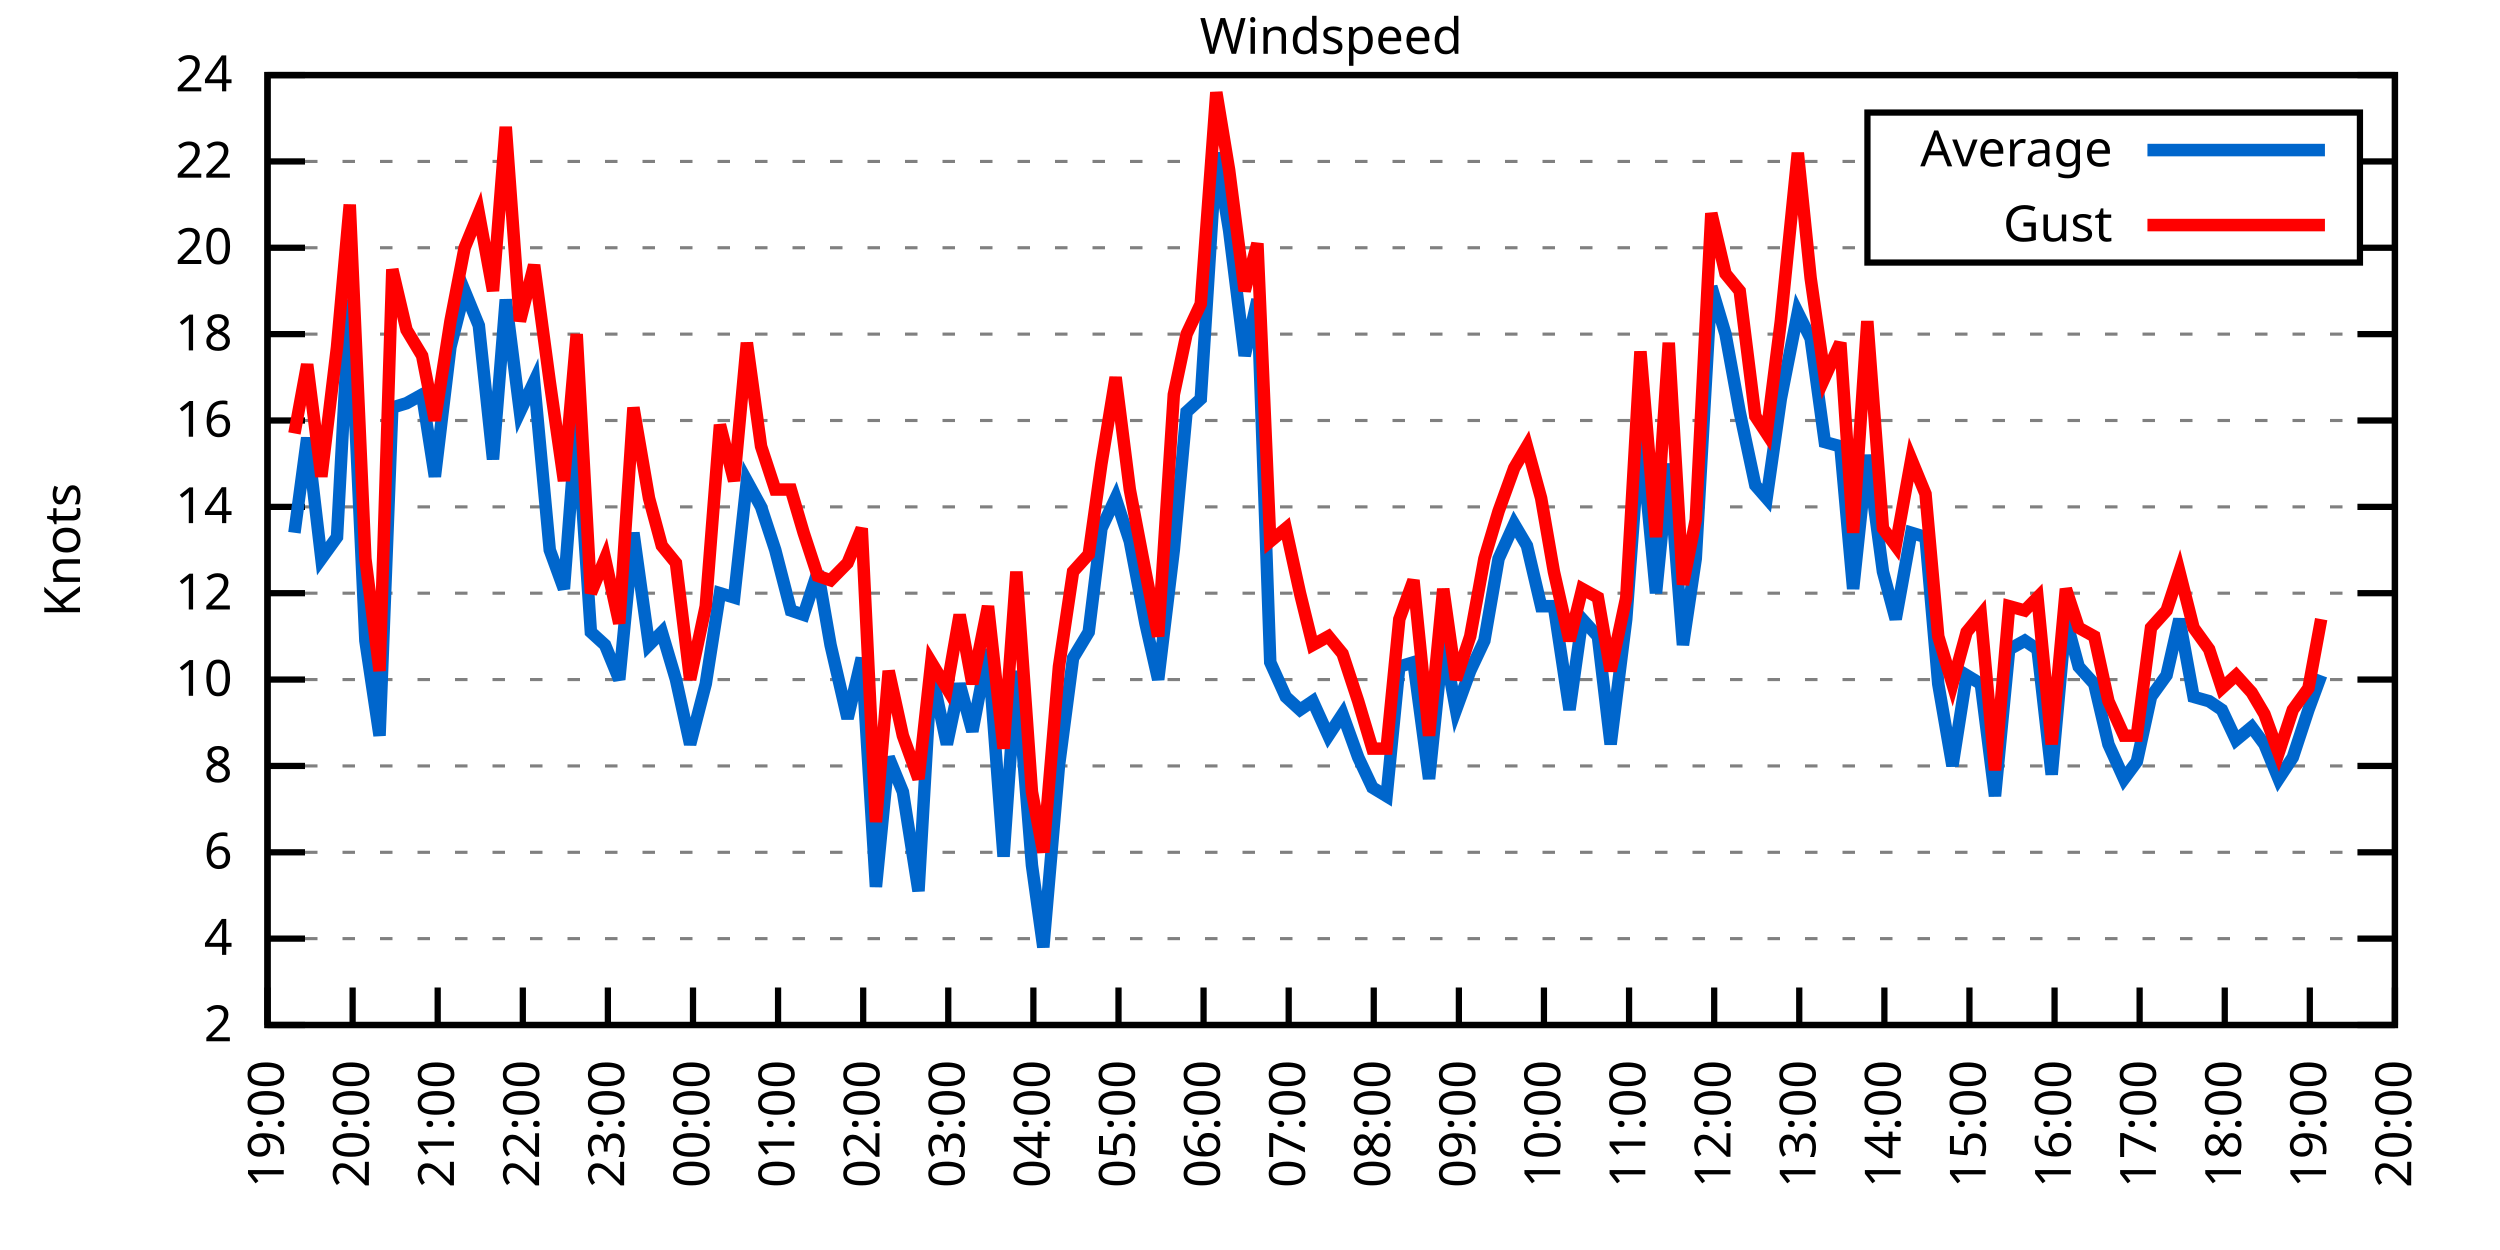
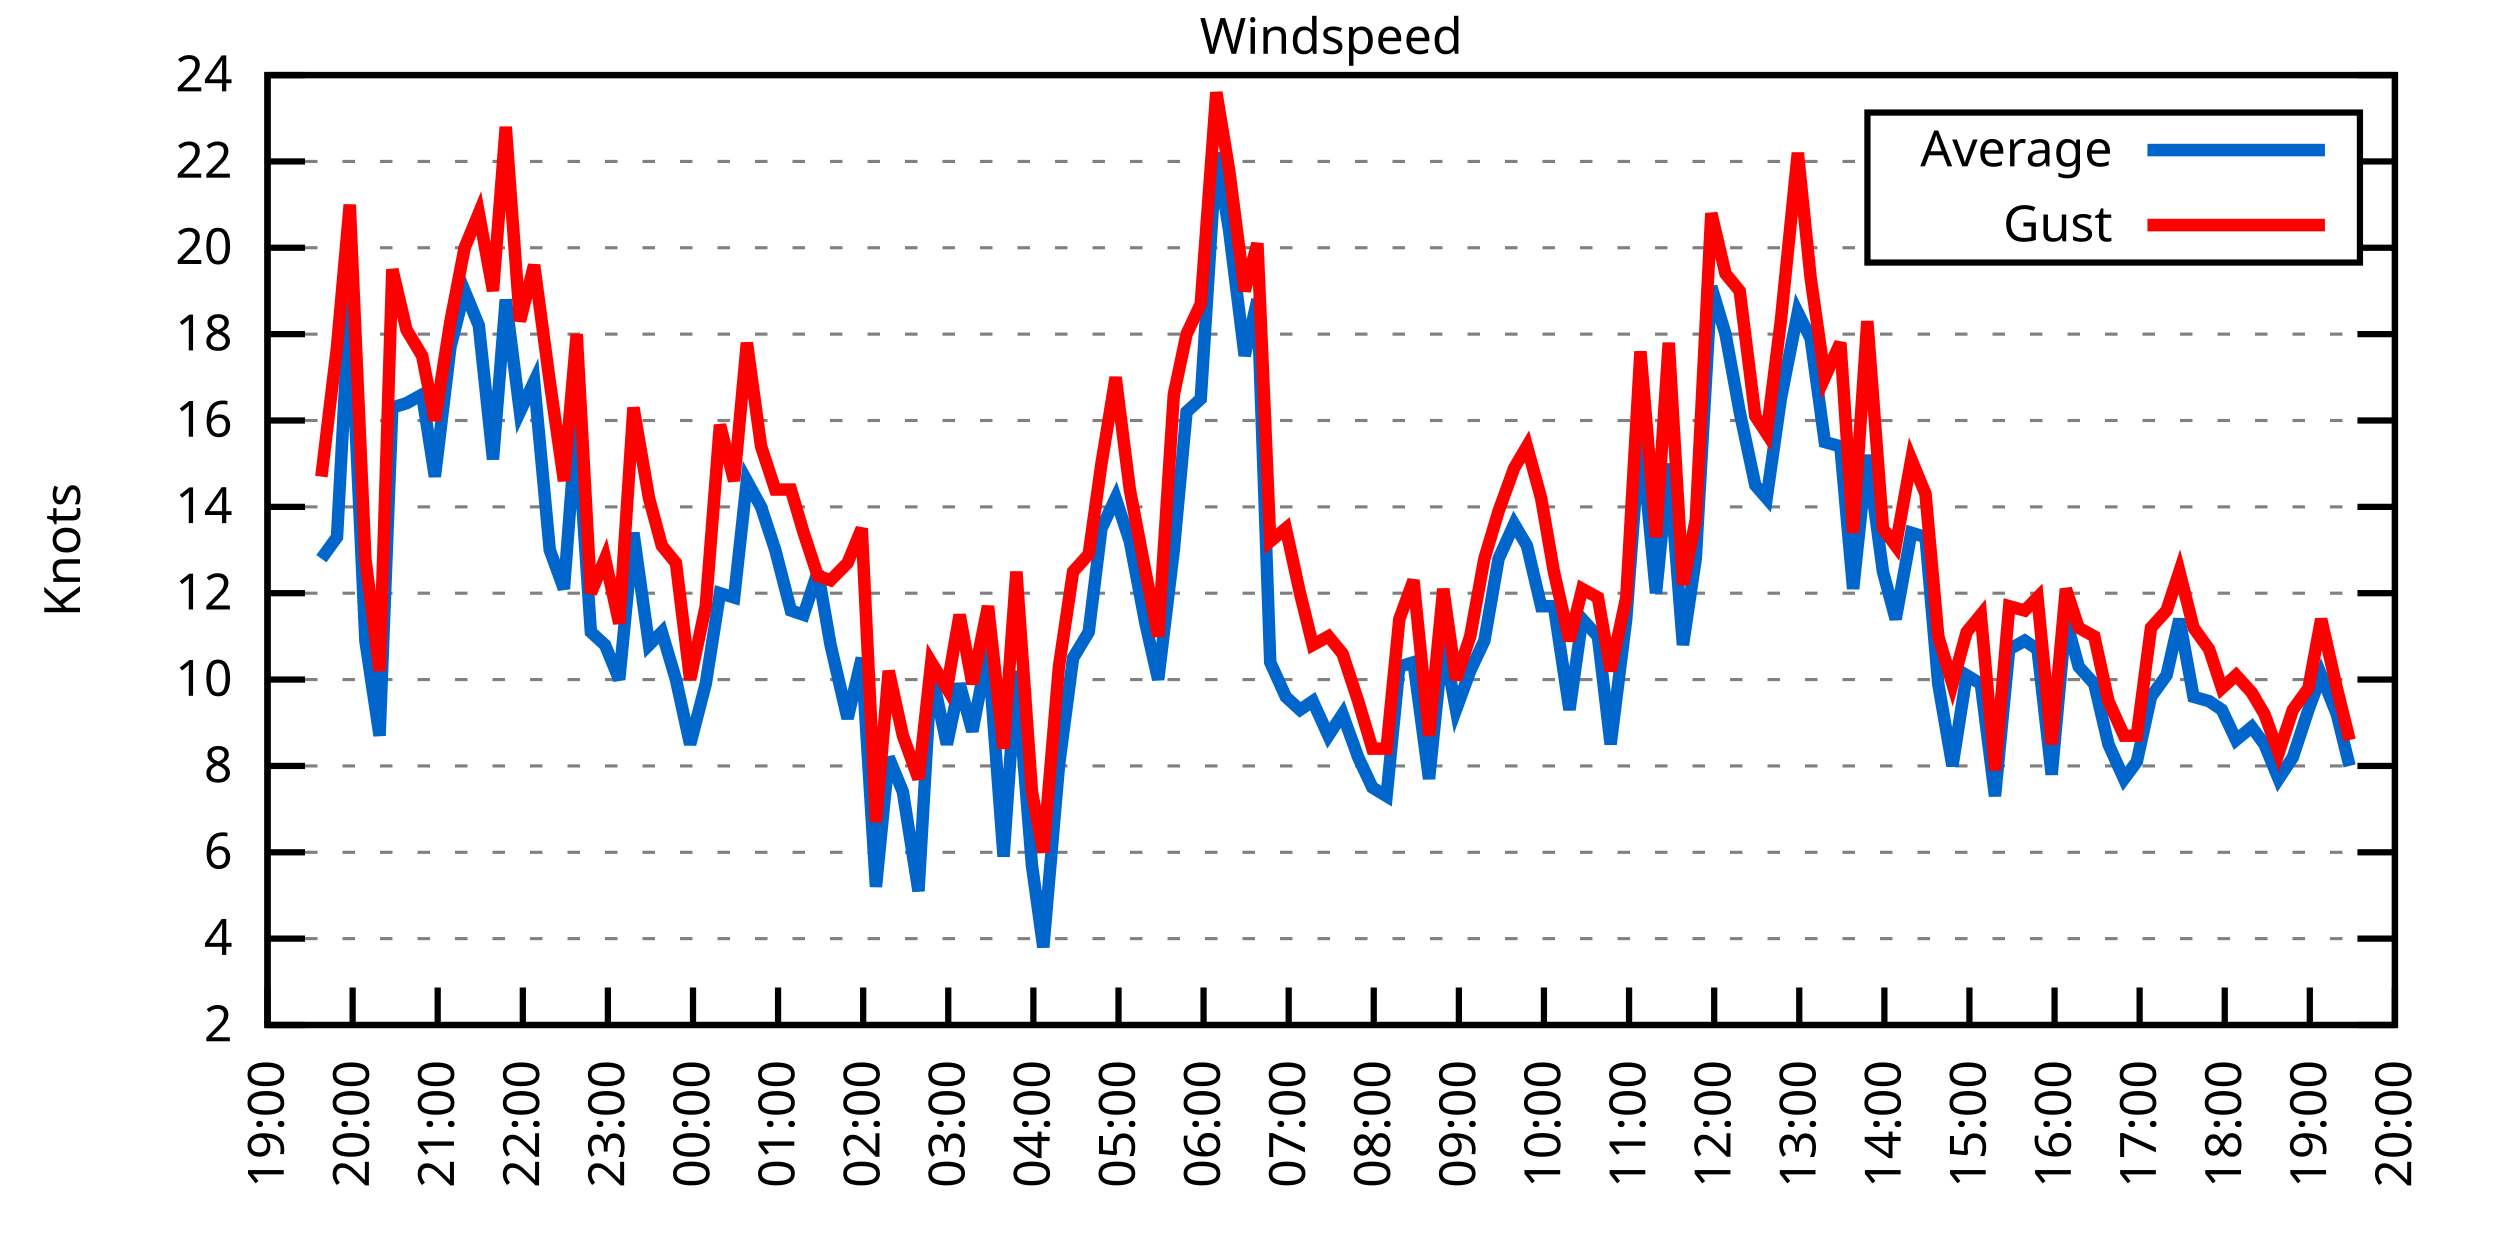
<svg xmlns="http://www.w3.org/2000/svg" xmlns:xlink="http://www.w3.org/1999/xlink" width="400" height="200" viewBox="0 0 400 200">
  <g id="gnuplot_canvas">
    <rect x="0" y="0" width="400" height="200" fill="none" />
    <defs>
      <circle id="gpDot" r="0.5" stroke-width="0.5" stroke="currentColor" />
      <path id="gpPt0" stroke-width="0.333" stroke="currentColor" d="M-1,0 h2 M0,-1 v2" />
      <path id="gpPt1" stroke-width="0.333" stroke="currentColor" d="M-1,-1 L1,1 M1,-1 L-1,1" />
      <path id="gpPt2" stroke-width="0.333" stroke="currentColor" d="M-1,0 L1,0 M0,-1 L0,1 M-1,-1 L1,1 M-1,1 L1,-1" />
      <rect id="gpPt3" stroke-width="0.333" stroke="currentColor" x="-1" y="-1" width="2" height="2" />
      <rect id="gpPt4" stroke-width="0.333" stroke="currentColor" fill="currentColor" x="-1" y="-1" width="2" height="2" />
      <circle id="gpPt5" stroke-width="0.333" stroke="currentColor" cx="0" cy="0" r="1" />
      <use xlink:href="#gpPt5" id="gpPt6" fill="currentColor" stroke="none" />
      <path id="gpPt7" stroke-width="0.333" stroke="currentColor" d="M0,-1.33 L-1.33,0.67 L1.33,0.67 z" />
      <use xlink:href="#gpPt7" id="gpPt8" fill="currentColor" stroke="none" />
      <use xlink:href="#gpPt7" id="gpPt9" stroke="currentColor" transform="rotate(180)" />
      <use xlink:href="#gpPt9" id="gpPt10" fill="currentColor" stroke="none" />
      <use xlink:href="#gpPt3" id="gpPt11" stroke="currentColor" transform="rotate(45)" />
      <use xlink:href="#gpPt11" id="gpPt12" fill="currentColor" stroke="none" />
      <path id="gpPt13" stroke-width="0.333" stroke="currentColor" d="M0,1.330 L1.265,0.411 L0.782,-1.067 L-0.782,-1.076 L-1.265,0.411 z" />
      <use xlink:href="#gpPt13" id="gpPt14" fill="currentColor" stroke="none" />
      <filter id="textbox" filterUnits="objectBoundingBox" x="0" y="0" height="1" width="1">
        <feFlood flood-color="white" flood-opacity="1" result="bgnd" />
        <feComposite in="SourceGraphic" in2="bgnd" operator="atop" />
      </filter>
      <filter id="greybox" filterUnits="objectBoundingBox" x="0" y="0" height="1" width="1">
        <feFlood flood-color="lightgrey" flood-opacity="1" result="grey" />
        <feComposite in="SourceGraphic" in2="grey" operator="atop" />
      </filter>
    </defs>
    <g fill="none" color="white" stroke="currentColor" stroke-width="1.00" stroke-linecap="butt" stroke-linejoin="miter">
</g>
    <g fill="none" color="black" stroke="currentColor" stroke-width="1.00" stroke-linecap="butt" stroke-linejoin="miter">
      <g stroke="none" shape-rendering="crispEdges">
        <polygon fill="rgb(255, 255, 255)" points="42.80,164.00 383.18,164.00 383.18,12.02 42.80,12.02 " />
      </g>
    </g>
    <g fill="none" color="black" stroke="currentColor" stroke-width="1.00" stroke-linecap="butt" stroke-linejoin="miter">
</g>
    <g fill="none" color="black" stroke="black" stroke-width="0.50" stroke-linecap="butt" stroke-linejoin="miter">
</g>
    <g fill="none" color="gray" stroke="currentColor" stroke-width="0.50" stroke-linecap="butt" stroke-linejoin="miter">
      <path stroke="gray" stroke-dasharray="2,4" class="gridline" d="M42.80,164.00 L383.19,164.00  " />
    </g>
    <g fill="none" color="gray" stroke="gray" stroke-width="1.00" stroke-linecap="butt" stroke-linejoin="miter">
</g>
    <g fill="none" color="black" stroke="currentColor" stroke-width="1.00" stroke-linecap="butt" stroke-linejoin="miter">
      <path stroke="black" d="M42.80,164.00 L48.80,164.00 M383.19,164.00 L377.19,164.00  " />
      <g transform="translate(37.20,166.60)" stroke="none" fill="black" font-family="Sans" font-size="8.00" text-anchor="end">
        <text>
          <tspan font-family="Sans"> 2</tspan>
        </text>
      </g>
    </g>
    <g fill="none" color="black" stroke="currentColor" stroke-width="1.00" stroke-linecap="butt" stroke-linejoin="miter">
</g>
    <g fill="none" color="black" stroke="black" stroke-width="0.50" stroke-linecap="butt" stroke-linejoin="miter">
</g>
    <g fill="none" color="gray" stroke="currentColor" stroke-width="0.50" stroke-linecap="butt" stroke-linejoin="miter">
      <path stroke="gray" stroke-dasharray="2,4" class="gridline" d="M42.80,150.18 L383.19,150.18  " />
    </g>
    <g fill="none" color="gray" stroke="gray" stroke-width="1.00" stroke-linecap="butt" stroke-linejoin="miter">
</g>
    <g fill="none" color="black" stroke="currentColor" stroke-width="1.00" stroke-linecap="butt" stroke-linejoin="miter">
      <path stroke="black" d="M42.80,150.18 L48.80,150.18 M383.19,150.18 L377.19,150.18  " />
      <g transform="translate(37.20,152.78)" stroke="none" fill="black" font-family="Sans" font-size="8.00" text-anchor="end">
        <text>
          <tspan font-family="Sans"> 4</tspan>
        </text>
      </g>
    </g>
    <g fill="none" color="black" stroke="currentColor" stroke-width="1.00" stroke-linecap="butt" stroke-linejoin="miter">
</g>
    <g fill="none" color="black" stroke="black" stroke-width="0.50" stroke-linecap="butt" stroke-linejoin="miter">
</g>
    <g fill="none" color="gray" stroke="currentColor" stroke-width="0.50" stroke-linecap="butt" stroke-linejoin="miter">
      <path stroke="gray" stroke-dasharray="2,4" class="gridline" d="M42.80,136.37 L383.19,136.37  " />
    </g>
    <g fill="none" color="gray" stroke="gray" stroke-width="1.00" stroke-linecap="butt" stroke-linejoin="miter">
</g>
    <g fill="none" color="black" stroke="currentColor" stroke-width="1.00" stroke-linecap="butt" stroke-linejoin="miter">
      <path stroke="black" d="M42.80,136.37 L48.80,136.37 M383.19,136.37 L377.19,136.37  " />
      <g transform="translate(37.20,138.97)" stroke="none" fill="black" font-family="Sans" font-size="8.00" text-anchor="end">
        <text>
          <tspan font-family="Sans"> 6</tspan>
        </text>
      </g>
    </g>
    <g fill="none" color="black" stroke="currentColor" stroke-width="1.00" stroke-linecap="butt" stroke-linejoin="miter">
</g>
    <g fill="none" color="black" stroke="black" stroke-width="0.50" stroke-linecap="butt" stroke-linejoin="miter">
</g>
    <g fill="none" color="gray" stroke="currentColor" stroke-width="0.50" stroke-linecap="butt" stroke-linejoin="miter">
      <path stroke="gray" stroke-dasharray="2,4" class="gridline" d="M42.80,122.55 L383.19,122.55  " />
    </g>
    <g fill="none" color="gray" stroke="gray" stroke-width="1.00" stroke-linecap="butt" stroke-linejoin="miter">
</g>
    <g fill="none" color="black" stroke="currentColor" stroke-width="1.00" stroke-linecap="butt" stroke-linejoin="miter">
      <path stroke="black" d="M42.80,122.55 L48.80,122.55 M383.19,122.55 L377.19,122.55  " />
      <g transform="translate(37.20,125.15)" stroke="none" fill="black" font-family="Sans" font-size="8.00" text-anchor="end">
        <text>
          <tspan font-family="Sans"> 8</tspan>
        </text>
      </g>
    </g>
    <g fill="none" color="black" stroke="currentColor" stroke-width="1.00" stroke-linecap="butt" stroke-linejoin="miter">
</g>
    <g fill="none" color="black" stroke="black" stroke-width="0.50" stroke-linecap="butt" stroke-linejoin="miter">
</g>
    <g fill="none" color="gray" stroke="currentColor" stroke-width="0.50" stroke-linecap="butt" stroke-linejoin="miter">
      <path stroke="gray" stroke-dasharray="2,4" class="gridline" d="M42.80,108.73 L383.19,108.73  " />
    </g>
    <g fill="none" color="gray" stroke="gray" stroke-width="1.00" stroke-linecap="butt" stroke-linejoin="miter">
</g>
    <g fill="none" color="black" stroke="currentColor" stroke-width="1.00" stroke-linecap="butt" stroke-linejoin="miter">
      <path stroke="black" d="M42.80,108.73 L48.80,108.73 M383.19,108.73 L377.19,108.73  " />
      <g transform="translate(37.20,111.33)" stroke="none" fill="black" font-family="Sans" font-size="8.00" text-anchor="end">
        <text>
          <tspan font-family="Sans"> 10</tspan>
        </text>
      </g>
    </g>
    <g fill="none" color="black" stroke="currentColor" stroke-width="1.00" stroke-linecap="butt" stroke-linejoin="miter">
</g>
    <g fill="none" color="black" stroke="black" stroke-width="0.50" stroke-linecap="butt" stroke-linejoin="miter">
</g>
    <g fill="none" color="gray" stroke="currentColor" stroke-width="0.50" stroke-linecap="butt" stroke-linejoin="miter">
      <path stroke="gray" stroke-dasharray="2,4" class="gridline" d="M42.80,94.91 L383.19,94.91  " />
    </g>
    <g fill="none" color="gray" stroke="gray" stroke-width="1.00" stroke-linecap="butt" stroke-linejoin="miter">
</g>
    <g fill="none" color="black" stroke="currentColor" stroke-width="1.00" stroke-linecap="butt" stroke-linejoin="miter">
      <path stroke="black" d="M42.80,94.91 L48.80,94.91 M383.19,94.91 L377.19,94.91  " />
      <g transform="translate(37.20,97.51)" stroke="none" fill="black" font-family="Sans" font-size="8.00" text-anchor="end">
        <text>
          <tspan font-family="Sans"> 12</tspan>
        </text>
      </g>
    </g>
    <g fill="none" color="black" stroke="currentColor" stroke-width="1.00" stroke-linecap="butt" stroke-linejoin="miter">
</g>
    <g fill="none" color="black" stroke="black" stroke-width="0.50" stroke-linecap="butt" stroke-linejoin="miter">
</g>
    <g fill="none" color="gray" stroke="currentColor" stroke-width="0.50" stroke-linecap="butt" stroke-linejoin="miter">
      <path stroke="gray" stroke-dasharray="2,4" class="gridline" d="M42.80,81.10 L383.19,81.10  " />
    </g>
    <g fill="none" color="gray" stroke="gray" stroke-width="1.00" stroke-linecap="butt" stroke-linejoin="miter">
</g>
    <g fill="none" color="black" stroke="currentColor" stroke-width="1.00" stroke-linecap="butt" stroke-linejoin="miter">
      <path stroke="black" d="M42.80,81.10 L48.80,81.10 M383.19,81.10 L377.19,81.10  " />
      <g transform="translate(37.20,83.70)" stroke="none" fill="black" font-family="Sans" font-size="8.00" text-anchor="end">
        <text>
          <tspan font-family="Sans"> 14</tspan>
        </text>
      </g>
    </g>
    <g fill="none" color="black" stroke="currentColor" stroke-width="1.00" stroke-linecap="butt" stroke-linejoin="miter">
</g>
    <g fill="none" color="black" stroke="black" stroke-width="0.50" stroke-linecap="butt" stroke-linejoin="miter">
</g>
    <g fill="none" color="gray" stroke="currentColor" stroke-width="0.50" stroke-linecap="butt" stroke-linejoin="miter">
      <path stroke="gray" stroke-dasharray="2,4" class="gridline" d="M42.80,67.28 L383.19,67.28  " />
    </g>
    <g fill="none" color="gray" stroke="gray" stroke-width="1.00" stroke-linecap="butt" stroke-linejoin="miter">
</g>
    <g fill="none" color="black" stroke="currentColor" stroke-width="1.00" stroke-linecap="butt" stroke-linejoin="miter">
      <path stroke="black" d="M42.80,67.28 L48.80,67.28 M383.19,67.28 L377.19,67.28  " />
      <g transform="translate(37.20,69.88)" stroke="none" fill="black" font-family="Sans" font-size="8.00" text-anchor="end">
        <text>
          <tspan font-family="Sans"> 16</tspan>
        </text>
      </g>
    </g>
    <g fill="none" color="black" stroke="currentColor" stroke-width="1.00" stroke-linecap="butt" stroke-linejoin="miter">
</g>
    <g fill="none" color="black" stroke="black" stroke-width="0.50" stroke-linecap="butt" stroke-linejoin="miter">
</g>
    <g fill="none" color="gray" stroke="currentColor" stroke-width="0.50" stroke-linecap="butt" stroke-linejoin="miter">
      <path stroke="gray" stroke-dasharray="2,4" class="gridline" d="M42.80,53.46 L383.19,53.46  " />
    </g>
    <g fill="none" color="gray" stroke="gray" stroke-width="1.00" stroke-linecap="butt" stroke-linejoin="miter">
</g>
    <g fill="none" color="black" stroke="currentColor" stroke-width="1.00" stroke-linecap="butt" stroke-linejoin="miter">
      <path stroke="black" d="M42.80,53.46 L48.80,53.46 M383.19,53.46 L377.19,53.46  " />
      <g transform="translate(37.20,56.06)" stroke="none" fill="black" font-family="Sans" font-size="8.00" text-anchor="end">
        <text>
          <tspan font-family="Sans"> 18</tspan>
        </text>
      </g>
    </g>
    <g fill="none" color="black" stroke="currentColor" stroke-width="1.00" stroke-linecap="butt" stroke-linejoin="miter">
</g>
    <g fill="none" color="black" stroke="black" stroke-width="0.50" stroke-linecap="butt" stroke-linejoin="miter">
</g>
    <g fill="none" color="gray" stroke="currentColor" stroke-width="0.50" stroke-linecap="butt" stroke-linejoin="miter">
      <path stroke="gray" stroke-dasharray="2,4" class="gridline" d="M42.80,39.64 L298.79,39.64 M377.59,39.64 L383.19,39.64  " />
    </g>
    <g fill="none" color="gray" stroke="gray" stroke-width="1.00" stroke-linecap="butt" stroke-linejoin="miter">
</g>
    <g fill="none" color="black" stroke="currentColor" stroke-width="1.00" stroke-linecap="butt" stroke-linejoin="miter">
      <path stroke="black" d="M42.80,39.64 L48.80,39.64 M383.19,39.64 L377.19,39.64  " />
      <g transform="translate(37.20,42.24)" stroke="none" fill="black" font-family="Sans" font-size="8.00" text-anchor="end">
        <text>
          <tspan font-family="Sans"> 20</tspan>
        </text>
      </g>
    </g>
    <g fill="none" color="black" stroke="currentColor" stroke-width="1.00" stroke-linecap="butt" stroke-linejoin="miter">
</g>
    <g fill="none" color="black" stroke="black" stroke-width="0.50" stroke-linecap="butt" stroke-linejoin="miter">
</g>
    <g fill="none" color="gray" stroke="currentColor" stroke-width="0.50" stroke-linecap="butt" stroke-linejoin="miter">
      <path stroke="gray" stroke-dasharray="2,4" class="gridline" d="M42.80,25.83 L298.79,25.83 M377.59,25.83 L383.19,25.83  " />
    </g>
    <g fill="none" color="gray" stroke="gray" stroke-width="1.00" stroke-linecap="butt" stroke-linejoin="miter">
</g>
    <g fill="none" color="black" stroke="currentColor" stroke-width="1.00" stroke-linecap="butt" stroke-linejoin="miter">
      <path stroke="black" d="M42.80,25.83 L48.80,25.83 M383.19,25.83 L377.19,25.83  " />
      <g transform="translate(37.20,28.43)" stroke="none" fill="black" font-family="Sans" font-size="8.00" text-anchor="end">
        <text>
          <tspan font-family="Sans"> 22</tspan>
        </text>
      </g>
    </g>
    <g fill="none" color="black" stroke="currentColor" stroke-width="1.00" stroke-linecap="butt" stroke-linejoin="miter">
</g>
    <g fill="none" color="black" stroke="black" stroke-width="0.50" stroke-linecap="butt" stroke-linejoin="miter">
</g>
    <g fill="none" color="gray" stroke="currentColor" stroke-width="0.50" stroke-linecap="butt" stroke-linejoin="miter">
      <path stroke="gray" stroke-dasharray="2,4" class="gridline" d="M42.80,12.01 L383.19,12.01  " />
    </g>
    <g fill="none" color="gray" stroke="gray" stroke-width="1.00" stroke-linecap="butt" stroke-linejoin="miter">
</g>
    <g fill="none" color="black" stroke="currentColor" stroke-width="1.00" stroke-linecap="butt" stroke-linejoin="miter">
      <path stroke="black" d="M42.80,12.01 L48.80,12.01 M383.19,12.01 L377.19,12.01  " />
      <g transform="translate(37.20,14.61)" stroke="none" fill="black" font-family="Sans" font-size="8.00" text-anchor="end">
        <text>
          <tspan font-family="Sans"> 24</tspan>
        </text>
      </g>
    </g>
    <g fill="none" color="black" stroke="currentColor" stroke-width="1.00" stroke-linecap="butt" stroke-linejoin="miter">
      <path stroke="black" d="M42.80,164.00 L42.80,158.00  " />
      <g transform="translate(45.40,169.60) rotate(270.00)" stroke="none" fill="black" font-family="Sans" font-size="8.00" text-anchor="end">
        <text>
          <tspan font-family="Sans">19:00</tspan>
        </text>
      </g>
    </g>
    <g fill="none" color="black" stroke="currentColor" stroke-width="1.00" stroke-linecap="butt" stroke-linejoin="miter">
      <path stroke="black" d="M56.42,164.00 L56.42,158.00  " />
      <g transform="translate(59.02,169.60) rotate(270.00)" stroke="none" fill="black" font-family="Sans" font-size="8.00" text-anchor="end">
        <text>
          <tspan font-family="Sans">20:00</tspan>
        </text>
      </g>
    </g>
    <g fill="none" color="black" stroke="currentColor" stroke-width="1.00" stroke-linecap="butt" stroke-linejoin="miter">
      <path stroke="black" d="M70.03,164.00 L70.03,158.00  " />
      <g transform="translate(72.63,169.60) rotate(270.00)" stroke="none" fill="black" font-family="Sans" font-size="8.00" text-anchor="end">
        <text>
          <tspan font-family="Sans">21:00</tspan>
        </text>
      </g>
    </g>
    <g fill="none" color="black" stroke="currentColor" stroke-width="1.00" stroke-linecap="butt" stroke-linejoin="miter">
      <path stroke="black" d="M83.65,164.00 L83.65,158.00  " />
      <g transform="translate(86.25,169.60) rotate(270.00)" stroke="none" fill="black" font-family="Sans" font-size="8.00" text-anchor="end">
        <text>
          <tspan font-family="Sans">22:00</tspan>
        </text>
      </g>
    </g>
    <g fill="none" color="black" stroke="currentColor" stroke-width="1.00" stroke-linecap="butt" stroke-linejoin="miter">
      <path stroke="black" d="M97.26,164.00 L97.26,158.00  " />
      <g transform="translate(99.86,169.60) rotate(270.00)" stroke="none" fill="black" font-family="Sans" font-size="8.00" text-anchor="end">
        <text>
          <tspan font-family="Sans">23:00</tspan>
        </text>
      </g>
    </g>
    <g fill="none" color="black" stroke="currentColor" stroke-width="1.00" stroke-linecap="butt" stroke-linejoin="miter">
      <path stroke="black" d="M110.88,164.00 L110.88,158.00  " />
      <g transform="translate(113.48,169.60) rotate(270.00)" stroke="none" fill="black" font-family="Sans" font-size="8.00" text-anchor="end">
        <text>
          <tspan font-family="Sans">00:00</tspan>
        </text>
      </g>
    </g>
    <g fill="none" color="black" stroke="currentColor" stroke-width="1.00" stroke-linecap="butt" stroke-linejoin="miter">
      <path stroke="black" d="M124.49,164.00 L124.49,158.00  " />
      <g transform="translate(127.09,169.60) rotate(270.00)" stroke="none" fill="black" font-family="Sans" font-size="8.00" text-anchor="end">
        <text>
          <tspan font-family="Sans">01:00</tspan>
        </text>
      </g>
    </g>
    <g fill="none" color="black" stroke="currentColor" stroke-width="1.00" stroke-linecap="butt" stroke-linejoin="miter">
      <path stroke="black" d="M138.11,164.00 L138.11,158.00  " />
      <g transform="translate(140.71,169.60) rotate(270.00)" stroke="none" fill="black" font-family="Sans" font-size="8.00" text-anchor="end">
        <text>
          <tspan font-family="Sans">02:00</tspan>
        </text>
      </g>
    </g>
    <g fill="none" color="black" stroke="currentColor" stroke-width="1.00" stroke-linecap="butt" stroke-linejoin="miter">
      <path stroke="black" d="M151.72,164.00 L151.72,158.00  " />
      <g transform="translate(154.32,169.60) rotate(270.00)" stroke="none" fill="black" font-family="Sans" font-size="8.00" text-anchor="end">
        <text>
          <tspan font-family="Sans">03:00</tspan>
        </text>
      </g>
    </g>
    <g fill="none" color="black" stroke="currentColor" stroke-width="1.00" stroke-linecap="butt" stroke-linejoin="miter">
      <path stroke="black" d="M165.34,164.00 L165.34,158.00  " />
      <g transform="translate(167.94,169.60) rotate(270.00)" stroke="none" fill="black" font-family="Sans" font-size="8.00" text-anchor="end">
        <text>
          <tspan font-family="Sans">04:00</tspan>
        </text>
      </g>
    </g>
    <g fill="none" color="black" stroke="currentColor" stroke-width="1.00" stroke-linecap="butt" stroke-linejoin="miter">
      <path stroke="black" d="M178.96,164.00 L178.96,158.00  " />
      <g transform="translate(181.56,169.60) rotate(270.00)" stroke="none" fill="black" font-family="Sans" font-size="8.00" text-anchor="end">
        <text>
          <tspan font-family="Sans">05:00</tspan>
        </text>
      </g>
    </g>
    <g fill="none" color="black" stroke="currentColor" stroke-width="1.00" stroke-linecap="butt" stroke-linejoin="miter">
      <path stroke="black" d="M192.57,164.00 L192.57,158.00  " />
      <g transform="translate(195.17,169.60) rotate(270.00)" stroke="none" fill="black" font-family="Sans" font-size="8.00" text-anchor="end">
        <text>
          <tspan font-family="Sans">06:00</tspan>
        </text>
      </g>
    </g>
    <g fill="none" color="black" stroke="currentColor" stroke-width="1.00" stroke-linecap="butt" stroke-linejoin="miter">
      <path stroke="black" d="M206.19,164.00 L206.19,158.00  " />
      <g transform="translate(208.79,169.60) rotate(270.00)" stroke="none" fill="black" font-family="Sans" font-size="8.00" text-anchor="end">
        <text>
          <tspan font-family="Sans">07:00</tspan>
        </text>
      </g>
    </g>
    <g fill="none" color="black" stroke="currentColor" stroke-width="1.00" stroke-linecap="butt" stroke-linejoin="miter">
      <path stroke="black" d="M219.80,164.00 L219.80,158.00  " />
      <g transform="translate(222.40,169.60) rotate(270.00)" stroke="none" fill="black" font-family="Sans" font-size="8.00" text-anchor="end">
        <text>
          <tspan font-family="Sans">08:00</tspan>
        </text>
      </g>
    </g>
    <g fill="none" color="black" stroke="currentColor" stroke-width="1.00" stroke-linecap="butt" stroke-linejoin="miter">
      <path stroke="black" d="M233.42,164.00 L233.42,158.00  " />
      <g transform="translate(236.02,169.60) rotate(270.00)" stroke="none" fill="black" font-family="Sans" font-size="8.00" text-anchor="end">
        <text>
          <tspan font-family="Sans">09:00</tspan>
        </text>
      </g>
    </g>
    <g fill="none" color="black" stroke="currentColor" stroke-width="1.00" stroke-linecap="butt" stroke-linejoin="miter">
      <path stroke="black" d="M247.03,164.00 L247.03,158.00  " />
      <g transform="translate(249.63,169.60) rotate(270.00)" stroke="none" fill="black" font-family="Sans" font-size="8.00" text-anchor="end">
        <text>
          <tspan font-family="Sans">10:00</tspan>
        </text>
      </g>
    </g>
    <g fill="none" color="black" stroke="currentColor" stroke-width="1.00" stroke-linecap="butt" stroke-linejoin="miter">
      <path stroke="black" d="M260.65,164.00 L260.65,158.00  " />
      <g transform="translate(263.25,169.60) rotate(270.00)" stroke="none" fill="black" font-family="Sans" font-size="8.00" text-anchor="end">
        <text>
          <tspan font-family="Sans">11:00</tspan>
        </text>
      </g>
    </g>
    <g fill="none" color="black" stroke="currentColor" stroke-width="1.00" stroke-linecap="butt" stroke-linejoin="miter">
      <path stroke="black" d="M274.27,164.00 L274.27,158.00  " />
      <g transform="translate(276.87,169.60) rotate(270.00)" stroke="none" fill="black" font-family="Sans" font-size="8.00" text-anchor="end">
        <text>
          <tspan font-family="Sans">12:00</tspan>
        </text>
      </g>
    </g>
    <g fill="none" color="black" stroke="currentColor" stroke-width="1.00" stroke-linecap="butt" stroke-linejoin="miter">
      <path stroke="black" d="M287.88,164.00 L287.88,158.00  " />
      <g transform="translate(290.48,169.60) rotate(270.00)" stroke="none" fill="black" font-family="Sans" font-size="8.00" text-anchor="end">
        <text>
          <tspan font-family="Sans">13:00</tspan>
        </text>
      </g>
    </g>
    <g fill="none" color="black" stroke="currentColor" stroke-width="1.00" stroke-linecap="butt" stroke-linejoin="miter">
      <path stroke="black" d="M301.50,164.00 L301.50,158.00  " />
      <g transform="translate(304.10,169.60) rotate(270.00)" stroke="none" fill="black" font-family="Sans" font-size="8.00" text-anchor="end">
        <text>
          <tspan font-family="Sans">14:00</tspan>
        </text>
      </g>
    </g>
    <g fill="none" color="black" stroke="currentColor" stroke-width="1.00" stroke-linecap="butt" stroke-linejoin="miter">
      <path stroke="black" d="M315.11,164.00 L315.11,158.00  " />
      <g transform="translate(317.71,169.60) rotate(270.00)" stroke="none" fill="black" font-family="Sans" font-size="8.00" text-anchor="end">
        <text>
          <tspan font-family="Sans">15:00</tspan>
        </text>
      </g>
    </g>
    <g fill="none" color="black" stroke="currentColor" stroke-width="1.00" stroke-linecap="butt" stroke-linejoin="miter">
      <path stroke="black" d="M328.73,164.00 L328.73,158.00  " />
      <g transform="translate(331.33,169.60) rotate(270.00)" stroke="none" fill="black" font-family="Sans" font-size="8.00" text-anchor="end">
        <text>
          <tspan font-family="Sans">16:00</tspan>
        </text>
      </g>
    </g>
    <g fill="none" color="black" stroke="currentColor" stroke-width="1.00" stroke-linecap="butt" stroke-linejoin="miter">
      <path stroke="black" d="M342.34,164.00 L342.34,158.00  " />
      <g transform="translate(344.94,169.60) rotate(270.00)" stroke="none" fill="black" font-family="Sans" font-size="8.00" text-anchor="end">
        <text>
          <tspan font-family="Sans">17:00</tspan>
        </text>
      </g>
    </g>
    <g fill="none" color="black" stroke="currentColor" stroke-width="1.00" stroke-linecap="butt" stroke-linejoin="miter">
      <path stroke="black" d="M355.96,164.00 L355.96,158.00  " />
      <g transform="translate(358.56,169.60) rotate(270.00)" stroke="none" fill="black" font-family="Sans" font-size="8.00" text-anchor="end">
        <text>
          <tspan font-family="Sans">18:00</tspan>
        </text>
      </g>
    </g>
    <g fill="none" color="black" stroke="currentColor" stroke-width="1.00" stroke-linecap="butt" stroke-linejoin="miter">
      <path stroke="black" d="M369.57,164.00 L369.57,158.00  " />
      <g transform="translate(372.17,169.60) rotate(270.00)" stroke="none" fill="black" font-family="Sans" font-size="8.00" text-anchor="end">
        <text>
          <tspan font-family="Sans">19:00</tspan>
        </text>
      </g>
    </g>
    <g fill="none" color="black" stroke="currentColor" stroke-width="1.00" stroke-linecap="butt" stroke-linejoin="miter">
      <path stroke="black" d="M383.19,164.00 L383.19,158.00  " />
      <g transform="translate(385.79,169.60) rotate(270.00)" stroke="none" fill="black" font-family="Sans" font-size="8.00" text-anchor="end">
        <text>
          <tspan font-family="Sans">20:00</tspan>
        </text>
      </g>
    </g>
    <g fill="none" color="black" stroke="currentColor" stroke-width="1.00" stroke-linecap="butt" stroke-linejoin="miter">
</g>
    <g fill="none" color="black" stroke="currentColor" stroke-width="1.00" stroke-linecap="butt" stroke-linejoin="miter">
      <path stroke="black" d="M42.80,12.01 L42.80,164.00 L383.19,164.00 L383.19,12.01 L42.80,12.01 Z  " />
    </g>
    <g fill="none" color="black" stroke="currentColor" stroke-width="1.00" stroke-linecap="butt" stroke-linejoin="miter">
</g>
    <g fill="none" color="black" stroke="currentColor" stroke-width="1.00" stroke-linecap="butt" stroke-linejoin="miter">
      <path stroke="black" d="M298.79,42.01 L298.79,18.01 L377.59,18.01 L377.59,42.01 L298.79,42.01 Z  " />
    </g>
    <g id="Windspeed_plot_1">
      <g fill="none" color="white" stroke="black" stroke-width="2.00" stroke-linecap="butt" stroke-linejoin="miter">
</g>
      <g fill="none" color="black" stroke="currentColor" stroke-width="2.00" stroke-linecap="butt" stroke-linejoin="miter">
        <g transform="translate(337.99,26.61)" stroke="none" fill="black" font-family="Sans" font-size="8.00" text-anchor="end">
          <text>
            <tspan font-family="Sans">Average</tspan>
          </text>
        </g>
      </g>
      <g fill="none" color="black" stroke="currentColor" stroke-width="2.00" stroke-linecap="butt" stroke-linejoin="miter">
-         <path stroke="rgb(  0, 102, 204)" d="M343.59,24.01 L371.99,24.01 M47.11,85.24 L49.15,70.04 L51.42,89.39 L53.92,85.93 L55.96,47.93 L58.46,102.51   L60.73,117.71 L62.77,65.21 L65.04,64.52 L67.54,63.13 L69.58,76.26 L72.07,55.53 L74.34,46.55 L76.61,52.08   L78.88,73.50 L80.92,47.93 L83.19,65.90 L85.46,61.06 L87.96,88.00 L90.23,94.22 L92.27,67.28 L94.54,101.13   L96.81,103.20 L99.08,108.73 L101.35,85.24 L103.84,103.20 L105.89,101.13 L108.15,108.73 L110.42,119.09 L112.92,109.42   L115.19,94.91 L117.46,95.60 L119.50,76.95 L121.77,81.10 L124.04,88.00 L126.54,97.68 L128.58,98.37 L130.85,91.46   L132.89,103.20 L135.61,114.95 L137.88,105.28 L140.15,141.89 L142.19,121.17 L144.46,126.69 L146.96,142.58 L149.00,107.35   L151.50,119.09 L153.54,109.42 L155.58,117.02 L158.08,103.89 L160.57,137.06 L162.62,107.35 L165.11,138.44 L166.93,151.56   L169.43,122.55 L171.69,105.28 L174.19,101.13 L176.23,84.55 L178.50,79.71 L180.77,86.62 L183.27,99.75 L185.31,108.73   L187.81,88.00 L189.85,65.90 L192.12,63.82 L194.61,24.45 L196.66,36.88 L199.15,56.92 L201.19,47.93 L203.24,105.97   L205.73,111.49 L208.00,113.57 L210.04,112.19 L212.54,117.71 L214.81,114.26 L217.31,121.17 L219.58,126.00 L221.85,127.38   L223.89,106.66 L226.16,105.97 L228.65,124.62 L230.92,102.51 L232.96,113.57 L235.23,107.35 L237.50,102.51 L239.77,89.39   L242.27,83.86 L244.31,87.31 L246.58,96.99 L248.62,96.99 L251.12,113.57 L253.16,99.06 L255.66,101.82 L257.70,119.09   L260.20,99.06 L262.47,68.66 L264.96,94.91 L267.00,74.19 L269.27,103.20 L271.32,89.39 L273.81,45.86 L276.08,53.46   L278.35,65.90 L280.85,77.64 L282.66,79.71 L284.93,63.82 L287.65,50.01 L289.70,54.15 L291.97,70.73 L294.46,71.42   L296.50,94.22 L298.77,72.81 L301.27,91.46 L303.31,99.06 L305.81,85.24 L308.08,85.93 L310.12,109.42 L312.39,122.55   L314.66,108.04 L316.93,109.42 L319.20,127.38 L321.47,103.89 L323.96,102.51 L326.00,103.89 L328.27,123.93 L330.54,99.06   L332.59,106.66 L335.08,109.42 L337.35,119.09 L339.85,124.62 L341.89,121.86 L344.16,111.49 L346.65,108.04 L348.70,99.06   L350.97,111.49 L353.46,112.19 L355.50,113.57 L357.77,118.40 L360.27,116.33 L362.31,119.09 L364.58,124.62 L366.85,121.17   L369.35,113.57 L371.39,108.04  " />
+         <path stroke="rgb(  0, 102, 204)" d="M343.59,24.01 L371.99,24.01 M51.42,89.39 L53.92,85.93 L55.96,47.93 L58.46,102.51 L60.73,117.71 L62.77,65.21   L65.04,64.52 L67.54,63.13 L69.58,76.26 L72.07,55.53 L74.34,46.55 L76.61,52.08 L78.88,73.50 L80.92,47.93   L83.19,65.90 L85.46,61.06 L87.96,88.00 L90.23,94.22 L92.27,67.28 L94.54,101.13 L96.81,103.20 L99.08,108.73   L101.35,85.24 L103.84,103.20 L105.89,101.13 L108.15,108.73 L110.42,119.09 L112.92,109.42 L115.19,94.91 L117.46,95.60   L119.50,76.95 L121.77,81.10 L124.04,88.00 L126.54,97.68 L128.58,98.37 L130.85,91.46 L132.89,103.20 L135.61,114.95   L137.88,105.28 L140.15,141.89 L142.19,121.17 L144.46,126.69 L146.96,142.58 L149.00,107.35 L151.50,119.09 L153.54,109.42   L155.58,117.02 L158.08,103.89 L160.57,137.06 L162.62,107.35 L165.11,138.44 L166.93,151.56 L169.43,122.55 L171.69,105.28   L174.19,101.13 L176.23,84.55 L178.50,79.71 L180.77,86.62 L183.27,99.75 L185.31,108.73 L187.81,88.00 L189.85,65.90   L192.12,63.82 L194.61,24.45 L196.66,36.88 L199.15,56.92 L201.19,47.93 L203.24,105.97 L205.73,111.49 L208.00,113.57   L210.04,112.19 L212.54,117.71 L214.81,114.26 L217.31,121.17 L219.58,126.00 L221.85,127.38 L223.89,106.66 L226.16,105.97   L228.65,124.62 L230.92,102.51 L232.96,113.57 L235.23,107.35 L237.50,102.51 L239.77,89.39 L242.27,83.86 L244.31,87.31   L246.58,96.99 L248.62,96.99 L251.12,113.57 L253.16,99.06 L255.66,101.82 L257.70,119.09 L260.20,99.06 L262.47,68.66   L264.96,94.91 L267.00,74.19 L269.27,103.20 L271.32,89.39 L273.81,45.86 L276.08,53.46 L278.35,65.90 L280.85,77.64   L282.66,79.71 L284.93,63.82 L287.65,50.01 L289.70,54.15 L291.97,70.73 L294.46,71.42 L296.50,94.22 L298.77,72.81   L301.27,91.46 L303.31,99.06 L305.81,85.24 L308.08,85.93 L310.12,109.42 L312.39,122.55 L314.66,108.04 L316.93,109.42   L319.20,127.38 L321.47,103.89 L323.96,102.51 L326.00,103.89 L328.27,123.93 L330.54,99.06 L332.59,106.66 L335.08,109.42   L337.35,119.09 L339.85,124.62 L341.89,121.86 L344.16,111.49 L346.65,108.04 L348.70,99.06 L350.97,111.49 L353.46,112.19   L355.50,113.57 L357.77,118.40 L360.27,116.33 L362.31,119.09 L364.58,124.62 L366.85,121.17 L369.35,113.57 L371.39,108.04   L373.89,114.26 L375.93,122.55  " />
      </g>
    </g>
    <g id="Windspeed_plot_2">
      <g fill="none" color="black" stroke="currentColor" stroke-width="2.00" stroke-linecap="butt" stroke-linejoin="miter">
        <g transform="translate(337.99,38.61)" stroke="none" fill="black" font-family="Sans" font-size="8.00" text-anchor="end">
          <text>
            <tspan font-family="Sans">Gust</tspan>
          </text>
        </g>
      </g>
      <g fill="none" color="black" stroke="currentColor" stroke-width="2.00" stroke-linecap="butt" stroke-linejoin="miter">
-         <path stroke="rgb(255,   0,   0)" d="M343.59,36.01 L371.99,36.01 M47.11,69.35 L49.15,58.30 L51.42,76.26 L53.92,55.53 L55.96,32.74 L58.46,89.39   L60.73,107.35 L62.77,43.10 L65.04,52.77 L67.54,56.92 L69.58,67.28 L72.07,51.39 L74.34,39.64 L76.61,34.12   L78.88,46.55 L80.92,20.30 L83.19,51.39 L85.46,42.41 L87.96,61.06 L90.23,76.95 L92.27,53.46 L94.54,94.91   L96.81,89.39 L99.08,99.75 L101.35,65.21 L103.84,79.71 L105.89,87.31 L108.15,90.08 L110.42,108.73 L112.92,96.99   L115.19,67.97 L117.46,76.95 L119.50,54.84 L121.77,71.42 L124.04,78.33 L126.54,78.33 L128.58,85.24 L130.85,92.15   L132.89,92.84 L135.61,90.08 L137.88,84.55 L140.15,131.53 L142.19,107.35 L144.46,117.71 L146.96,124.62 L149.00,105.97   L151.50,110.11 L153.54,98.37 L155.58,109.42 L158.08,96.99 L160.57,119.78 L162.62,91.46 L165.11,126.69 L166.93,136.37   L169.43,106.66 L171.69,91.46 L174.19,88.70 L176.23,74.19 L178.50,60.37 L180.77,78.33 L183.27,91.46 L185.31,101.82   L187.81,63.13 L189.85,53.46 L192.12,48.63 L194.61,14.77 L196.66,27.21 L199.15,46.55 L201.19,38.95 L203.24,86.62   L205.73,84.55 L208.00,94.91 L210.04,103.20 L212.54,101.82 L214.81,104.59 L217.31,112.19 L219.58,119.78 L221.85,119.78   L223.89,99.06 L226.16,92.84 L228.65,117.71 L230.92,94.22 L232.96,108.73 L235.23,101.82 L237.50,89.39 L239.77,81.79   L242.27,74.88 L244.31,71.42 L246.58,79.71 L248.62,91.46 L251.12,102.51 L253.16,94.22 L255.66,95.60 L257.70,107.35   L260.20,95.60 L262.47,56.23 L264.96,85.93 L267.00,54.84 L269.27,93.53 L271.32,83.17 L273.81,34.12 L276.08,43.79   L278.35,46.55 L280.85,66.59 L282.66,69.35 L284.93,51.39 L287.65,24.45 L289.70,44.48 L291.97,60.37 L294.46,54.84   L296.50,85.24 L298.77,51.39 L301.27,84.55 L303.31,87.31 L305.81,73.50 L308.08,79.02 L310.12,101.82 L312.39,109.42   L314.66,101.13 L316.93,98.37 L319.20,123.24 L321.47,96.99 L323.96,97.68 L326.00,95.60 L328.27,119.09 L330.54,94.22   L332.59,100.44 L335.08,101.82 L337.35,112.19 L339.85,117.71 L341.89,117.71 L344.16,100.44 L346.65,97.68 L348.70,91.46   L350.97,100.44 L353.46,103.89 L355.50,110.11 L357.77,108.04 L360.27,110.80 L362.31,114.26 L364.58,120.48 L366.85,113.57   L369.35,110.11 L371.39,99.06  " />
+         <path stroke="rgb(255,   0,   0)" d="M343.59,36.01 L371.99,36.01 M51.42,76.26 L53.92,55.53 L55.96,32.74 L58.46,89.39 L60.73,107.35 L62.77,43.10   L65.04,52.77 L67.54,56.92 L69.58,67.28 L72.07,51.39 L74.34,39.64 L76.61,34.12 L78.88,46.55 L80.92,20.30   L83.19,51.39 L85.46,42.41 L87.96,61.06 L90.23,76.95 L92.27,53.46 L94.54,94.91 L96.81,89.39 L99.08,99.75   L101.35,65.21 L103.84,79.71 L105.89,87.31 L108.15,90.08 L110.42,108.73 L112.92,96.99 L115.19,67.97 L117.46,76.95   L119.50,54.84 L121.77,71.42 L124.04,78.33 L126.54,78.33 L128.58,85.24 L130.85,92.15 L132.89,92.84 L135.61,90.08   L137.88,84.55 L140.15,131.53 L142.19,107.35 L144.46,117.71 L146.96,124.62 L149.00,105.97 L151.50,110.11 L153.54,98.37   L155.58,109.42 L158.08,96.99 L160.57,119.78 L162.62,91.46 L165.11,126.69 L166.93,136.37 L169.43,106.66 L171.69,91.46   L174.19,88.70 L176.23,74.19 L178.50,60.37 L180.77,78.33 L183.27,91.46 L185.31,101.82 L187.81,63.13 L189.85,53.46   L192.12,48.63 L194.61,14.77 L196.66,27.21 L199.15,46.55 L201.19,38.95 L203.24,86.62 L205.73,84.55 L208.00,94.91   L210.04,103.20 L212.54,101.82 L214.81,104.59 L217.31,112.19 L219.58,119.78 L221.85,119.78 L223.89,99.06 L226.16,92.84   L228.65,117.71 L230.92,94.22 L232.96,108.73 L235.23,101.82 L237.50,89.39 L239.77,81.79 L242.27,74.88 L244.31,71.42   L246.58,79.71 L248.62,91.46 L251.12,102.51 L253.16,94.22 L255.66,95.60 L257.70,107.35 L260.20,95.60 L262.47,56.23   L264.96,85.93 L267.00,54.84 L269.27,93.53 L271.32,83.17 L273.81,34.12 L276.08,43.79 L278.35,46.55 L280.85,66.59   L282.66,69.35 L284.93,51.39 L287.65,24.45 L289.70,44.48 L291.97,60.37 L294.46,54.84 L296.50,85.24 L298.77,51.39   L301.27,84.55 L303.31,87.31 L305.81,73.50 L308.08,79.02 L310.12,101.82 L312.39,109.42 L314.66,101.13 L316.93,98.37   L319.20,123.24 L321.47,96.99 L323.96,97.68 L326.00,95.60 L328.27,119.09 L330.54,94.22 L332.59,100.44 L335.08,101.82   L337.35,112.19 L339.85,117.71 L341.89,117.71 L344.16,100.44 L346.65,97.68 L348.70,91.46 L350.97,100.44 L353.46,103.89   L355.50,110.11 L357.77,108.04 L360.27,110.80 L362.31,114.26 L364.58,120.48 L366.85,113.57 L369.35,110.11 L371.39,99.06   L373.89,110.11 L375.93,118.40  " />
      </g>
    </g>
    <g fill="none" color="black" stroke="currentColor" stroke-width="2.00" stroke-linecap="butt" stroke-linejoin="miter">
</g>
    <g fill="none" color="black" stroke="black" stroke-width="1.00" stroke-linecap="butt" stroke-linejoin="miter">
</g>
    <g fill="none" color="black" stroke="currentColor" stroke-width="1.00" stroke-linecap="butt" stroke-linejoin="miter">
      <path stroke="black" d="M42.80,12.01 L42.80,164.00 L383.19,164.00 L383.19,12.01 L42.80,12.01 Z  " />
      <g transform="translate(12.80,88.01) rotate(270.00)" stroke="none" fill="black" font-family="Sans" font-size="8.00" text-anchor="middle">
        <text>
          <tspan font-family="Sans">Knots</tspan>
        </text>
      </g>
    </g>
    <g fill="none" color="black" stroke="currentColor" stroke-width="1.00" stroke-linecap="butt" stroke-linejoin="miter">
</g>
    <g fill="none" color="black" stroke="currentColor" stroke-width="1.00" stroke-linecap="butt" stroke-linejoin="miter">
      <g transform="translate(212.99,8.61)" stroke="none" fill="black" font-family="Sans" font-size="8.00" text-anchor="middle">
        <text>
          <tspan font-family="Sans">Windspeed</tspan>
        </text>
      </g>
    </g>
    <g fill="none" color="black" stroke="currentColor" stroke-width="1.00" stroke-linecap="butt" stroke-linejoin="miter">
</g>
  </g>
</svg>
